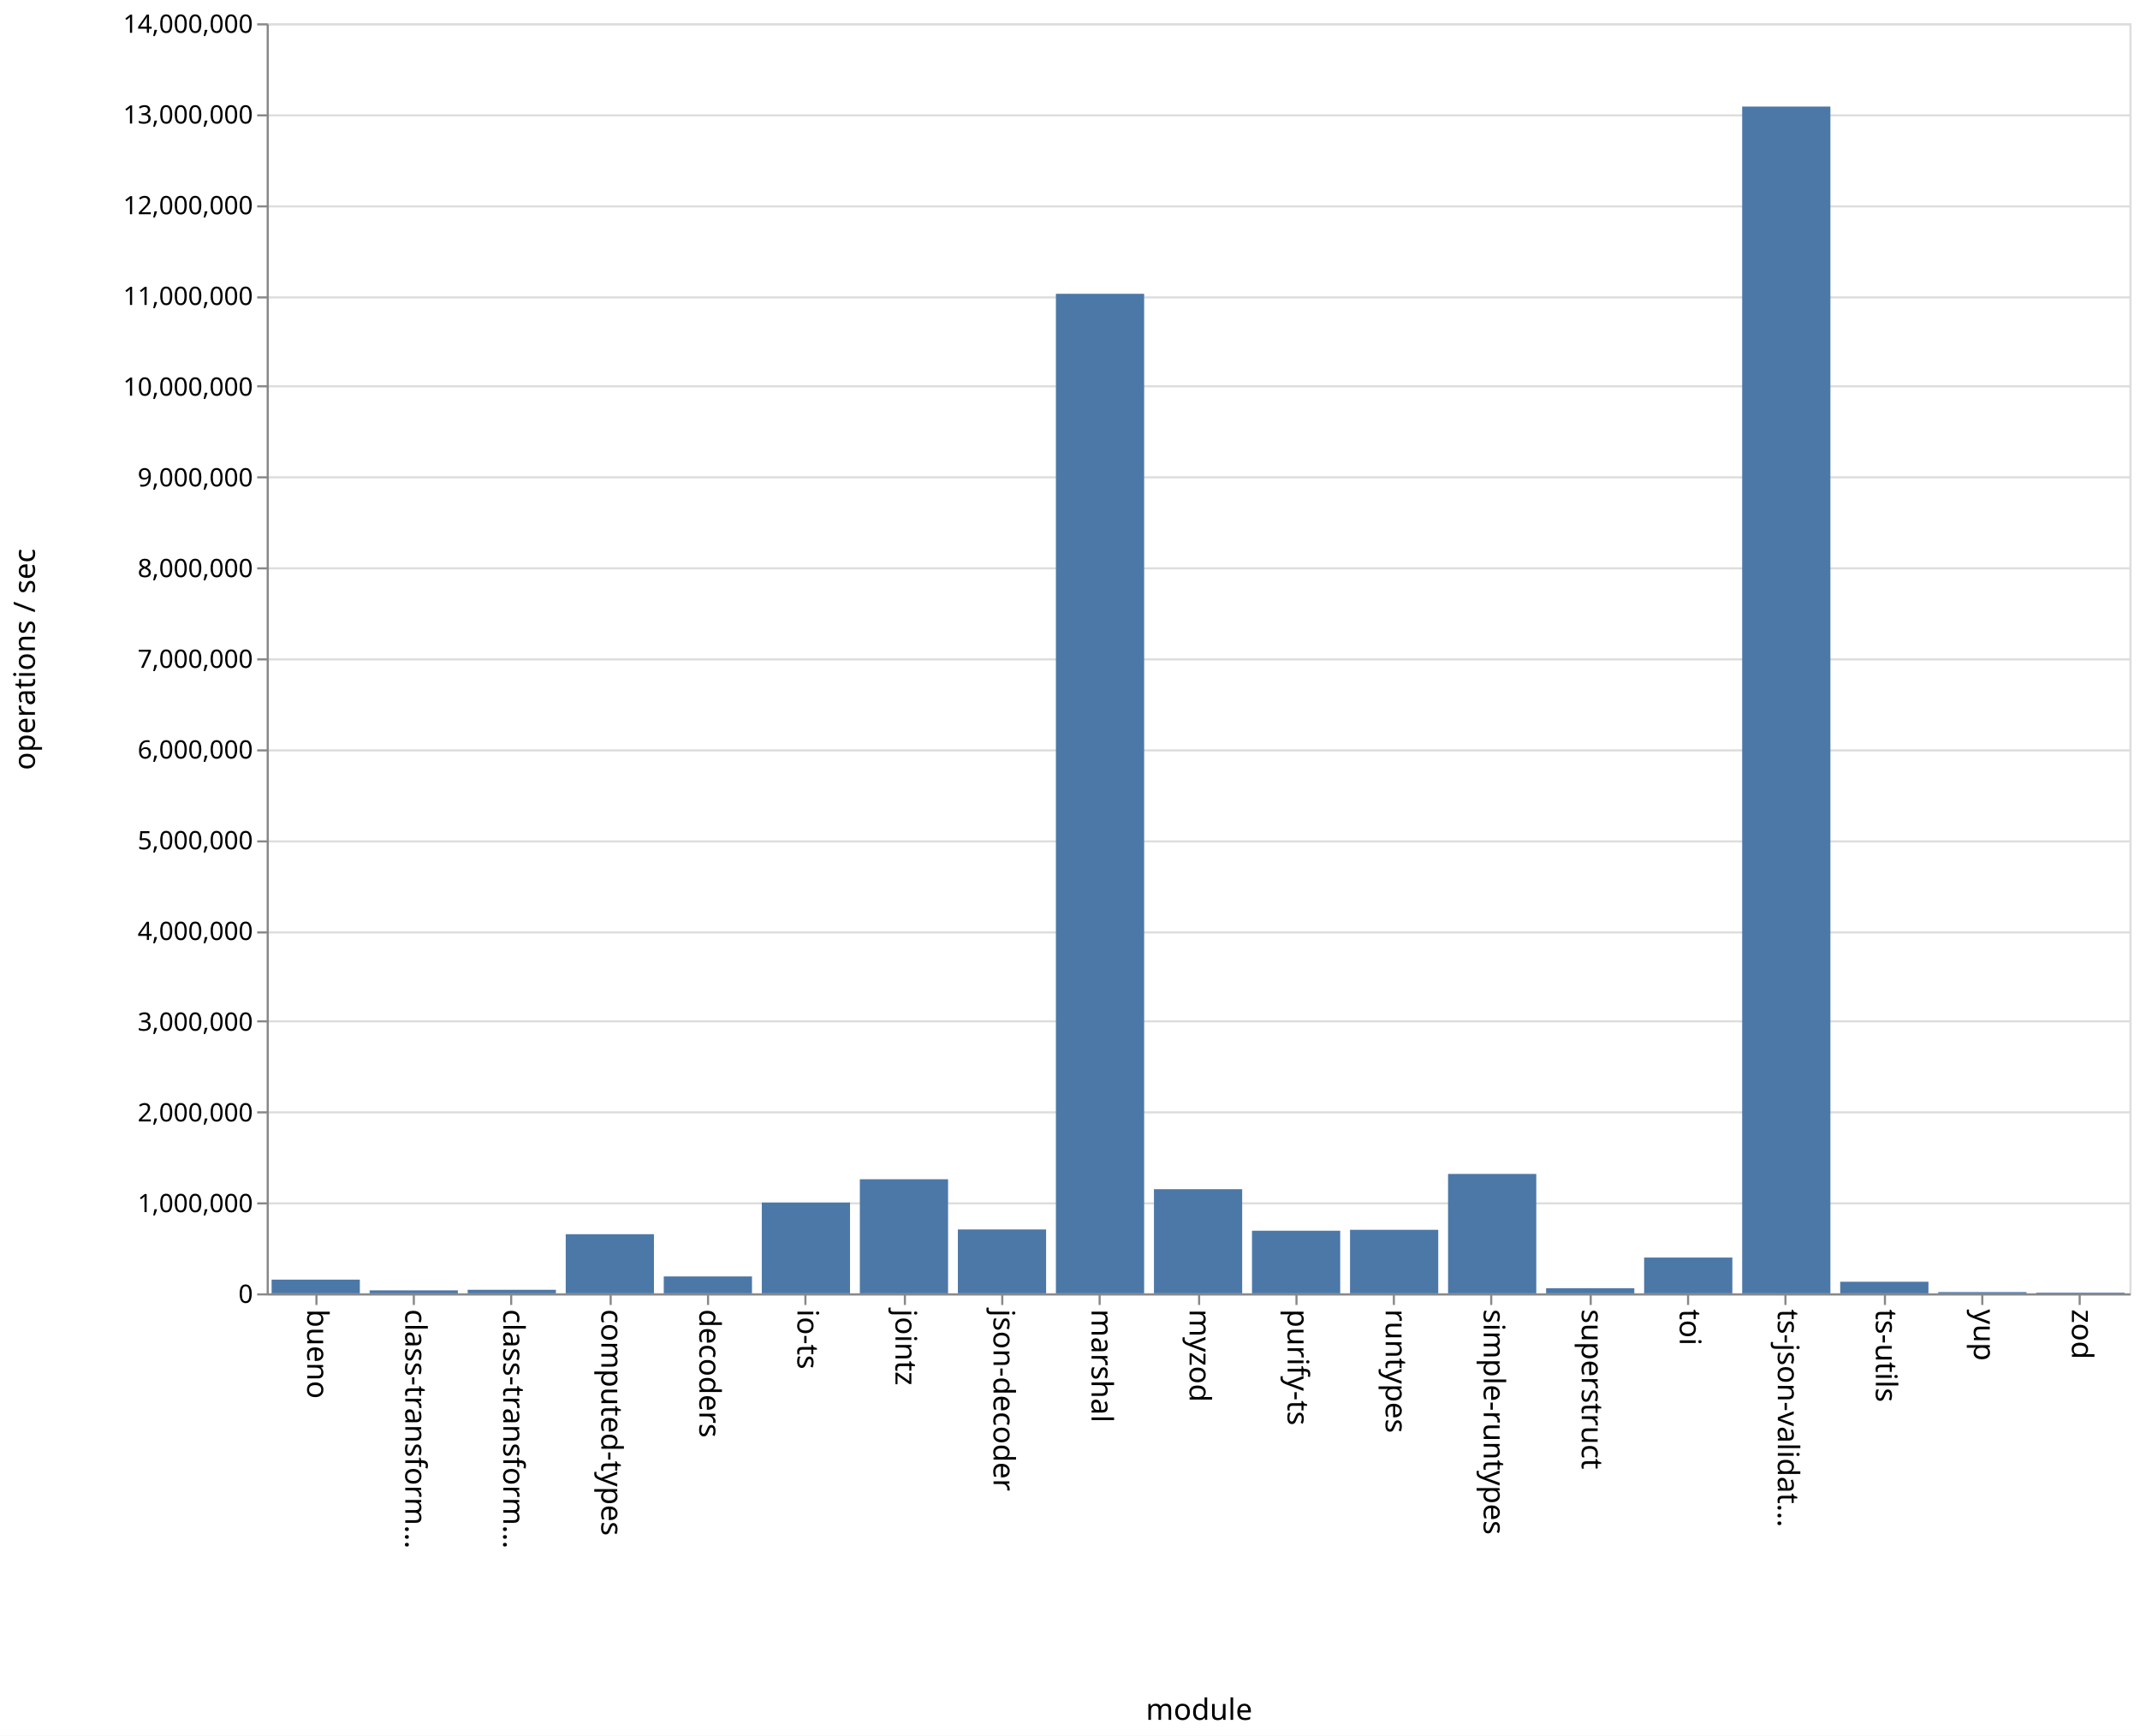
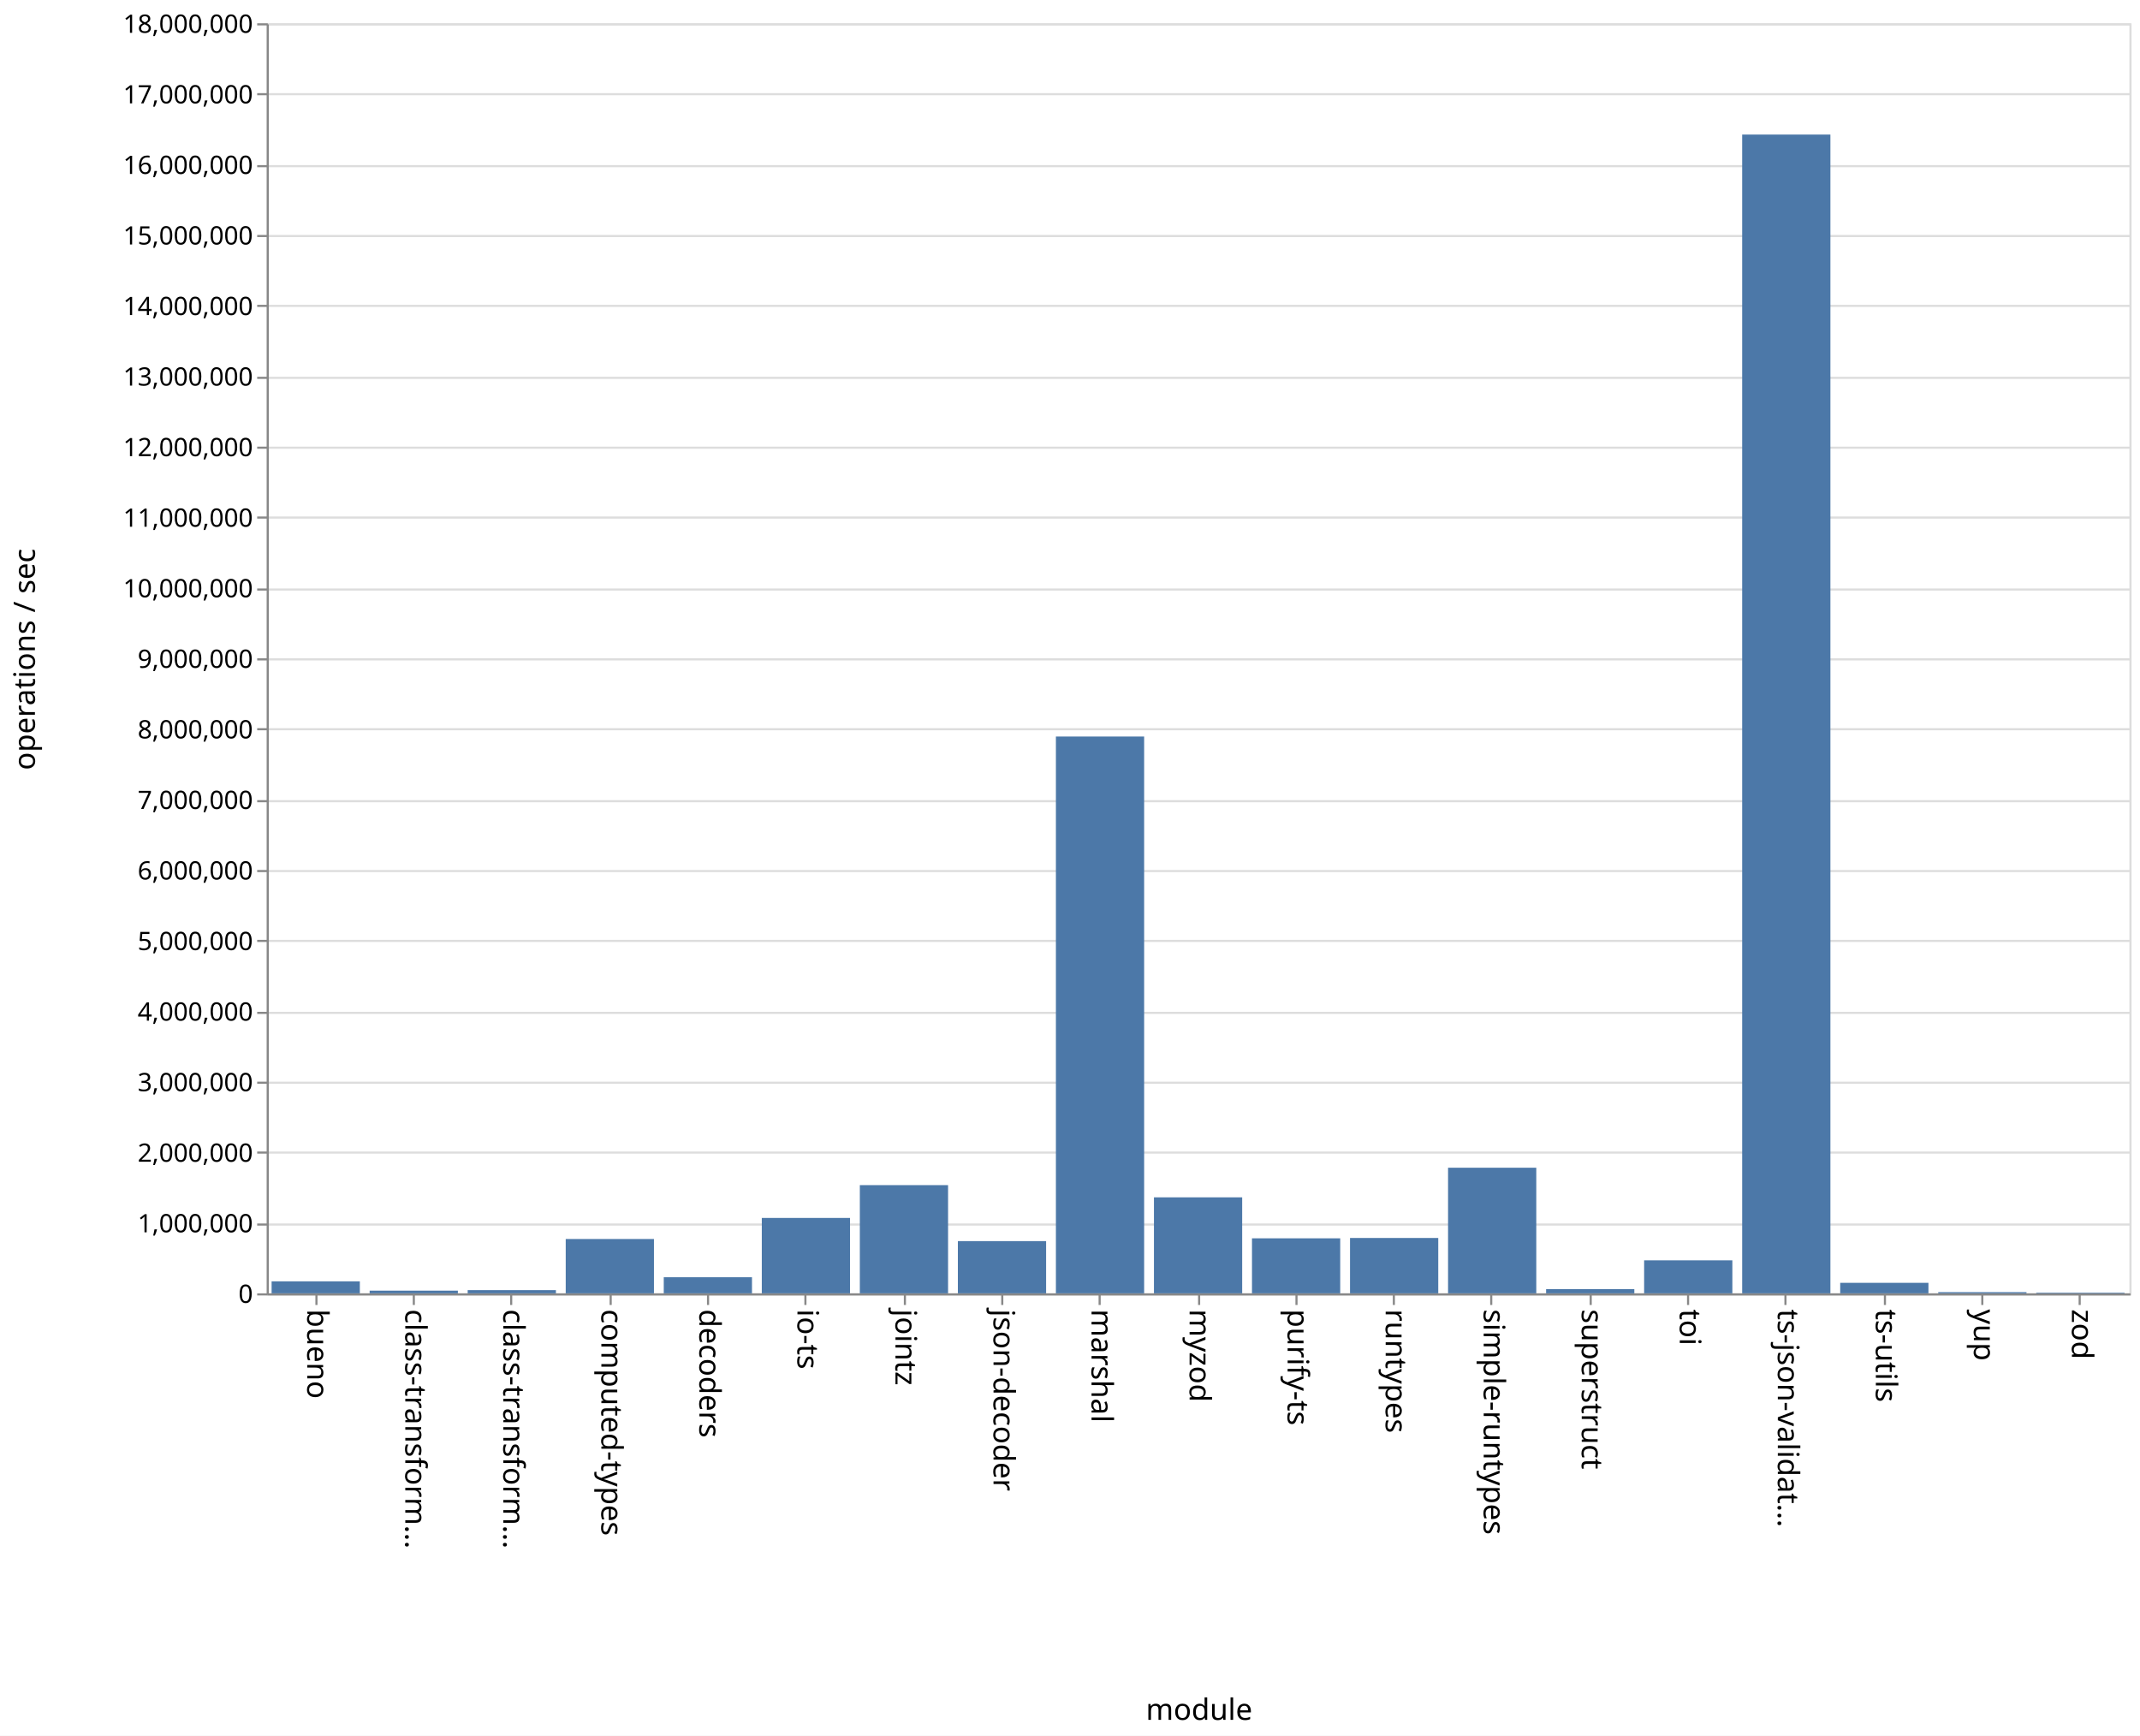
<svg xmlns="http://www.w3.org/2000/svg" class="marks" width="1011" height="820">
  <path fill="#fff" d="M0 0h1011v820H0z" />
  <g class="mark-group role-frame root" aria-roledescription="group mark container" fill="none" stroke-miterlimit="10">
    <path class="background" aria-hidden="true" d="M126.5 11.5h880v600h-880z" stroke="#ddd" />
-     <g class="mark-group role-axis" aria-roledescription="axis" aria-label="Y-axis for a linear scale with values from 0 to 14,000,000">
+     <g class="mark-group role-axis" aria-roledescription="axis" aria-label="Y-axis for a linear scale with values from 0 to 18,000,000">
      <path class="background" aria-hidden="true" d="M126.5 11.5z" pointer-events="none" />
      <g class="mark-rule role-axis-grid" pointer-events="none" stroke="#ddd">
-         <path d="M126.5 611.5h880M126.5 568.5h880M126.5 525.5h880M126.5 482.5h880M126.5 440.5h880M126.5 397.5h880M126.5 354.5h880M126.5 311.5h880M126.5 268.5h880M126.5 225.5h880M126.5 182.5h880M126.5 140.5h880M126.5 97.5h880M126.5 54.5h880M126.5 11.5h880" />
+         <path d="M126.5 611.5h880M126.5 578.5h880M126.5 544.5h880M126.5 511.5h880M126.5 478.5h880M126.5 444.5h880M126.5 411.5h880M126.5 378.5h880M126.5 344.5h880M126.5 311.5h880M126.5 278.5h880M126.5 244.5h880M126.5 211.5h880M126.5 178.5h880M126.5 144.5h880M126.5 111.5h880M126.5 78.5h880M126.5 44.5h880M126.5 11.5h880" />
      </g>
    </g>
    <g class="mark-group role-axis" aria-roledescription="axis" aria-label="X-axis titled 'module' for a discrete scale with 19 values: bueno, class-transformer-validator-async, class-transformer-validator-sync, computed-types, decoders, ending with zod">
      <path class="background" aria-hidden="true" d="M126.5 611.5z" pointer-events="none" />
      <g class="mark-rule role-axis-tick" pointer-events="none" stroke="#888">
        <path d="M149.5 611.5v5M195.5 611.5v5M241.5 611.5v5M288.5 611.5v5M334.5 611.5v5M380.5 611.5v5M427.5 611.5v5M473.5 611.5v5M519.5 611.5v5M566.5 611.5v5M612.5 611.5v5M658.5 611.5v5M704.5 611.5v5M751.5 611.5v5M797.5 611.5v5M843.5 611.5v5M890.5 611.5v5M936.5 611.5v5M982.5 611.5v5" />
      </g>
      <g class="mark-text role-axis-label" pointer-events="none" font-family="sans-serif" font-size="14" fill="#000">
        <text transform="rotate(90 -236.671 381.829)">
                    bueno
                </text>
        <text transform="rotate(90 -213.513 404.987)">
                    class-transform…
                </text>
        <text transform="rotate(90 -190.355 428.145)">
                    class-transform…
                </text>
        <text transform="rotate(90 -167.197 451.303)">
                    computed-types
                </text>
        <text transform="rotate(90 -144.04 474.46)">
                    decoders
                </text>
        <text transform="rotate(90 -120.882 497.618)">
                    io-ts
                </text>
        <text transform="rotate(90 -97.724 520.776)">
                    jointz
                </text>
        <text transform="rotate(90 -74.566 543.934)">
                    json-decoder
                </text>
        <text transform="rotate(90 -51.408 567.092)">
                    marshal
                </text>
        <text transform="rotate(90 -28.25 590.25)">
                    myzod
                </text>
        <text transform="rotate(90 -5.092 613.408)">
                    purify-ts
                </text>
        <text transform="rotate(90 18.066 636.566)">
                    runtypes
                </text>
        <text transform="rotate(90 41.224 659.724)">
                    simple-runtypes
                </text>
        <text transform="rotate(90 64.382 682.882)">
                    superstruct
                </text>
        <text transform="rotate(90 87.54 706.04)">
                    toi
                </text>
        <text transform="rotate(90 110.697 729.197)">
                    ts-json-validat…
                </text>
        <text transform="rotate(90 133.855 752.355)">
                    ts-utils
                </text>
        <text transform="rotate(90 157.013 775.513)">
                    yup
                </text>
        <text transform="rotate(90 180.171 798.671)">
                    zod
                </text>
      </g>
      <path stroke="#888" d="M126.5 611.5h880" pointer-events="none" />
      <text text-anchor="middle" transform="translate(566.5 812.5)" font-family="sans-serif" font-size="14" fill="#000" pointer-events="none">
                module
            </text>
    </g>
-     <g class="mark-group role-axis" aria-roledescription="axis" aria-label="Y-axis titled 'operations / sec' for a linear scale with values from 0 to 14,000,000">
+     <g class="mark-group role-axis" aria-roledescription="axis" aria-label="Y-axis titled 'operations / sec' for a linear scale with values from 0 to 18,000,000">
      <path class="background" aria-hidden="true" d="M126.5 11.5z" pointer-events="none" />
      <g class="mark-rule role-axis-tick" pointer-events="none" stroke="#888">
-         <path d="M126.5 611.5h-5M126.5 568.5h-5M126.5 525.5h-5M126.5 482.5h-5M126.5 440.5h-5M126.5 397.5h-5M126.5 354.5h-5M126.5 311.5h-5M126.5 268.5h-5M126.5 225.5h-5M126.5 182.5h-5M126.5 140.5h-5M126.5 97.5h-5M126.5 54.5h-5M126.5 11.5h-5" />
+         <path d="M126.5 611.5h-5M126.5 578.5h-5M126.5 544.5h-5M126.5 511.5h-5M126.5 478.5h-5M126.5 444.5h-5M126.5 411.5h-5M126.5 378.5h-5M126.5 344.5h-5M126.5 311.5h-5M126.5 278.5h-5M126.5 244.5h-5M126.5 211.5h-5M126.5 178.5h-5M126.5 144.5h-5M126.5 111.5h-5M126.5 78.5h-5M126.5 44.5h-5M126.5 11.5h-5" />
      </g>
      <g class="mark-text role-axis-label" pointer-events="none" text-anchor="end" font-family="sans-serif" font-size="12" fill="#000">
        <text transform="translate(119.5 615.5)">
                    0
                </text>
-         <text transform="translate(119.5 572.643)">
+         <text transform="translate(119.5 582.167)">
                    1,000,000
                </text>
-         <text transform="translate(119.5 529.786)">
+         <text transform="translate(119.5 548.833)">
                    2,000,000
                </text>
-         <text transform="translate(119.5 486.929)">
+         <text transform="translate(119.5 515.5)">
                    3,000,000
                </text>
-         <text transform="translate(119.5 444.071)">
+         <text transform="translate(119.5 482.167)">
                    4,000,000
                </text>
-         <text transform="translate(119.5 401.214)">
+         <text transform="translate(119.5 448.833)">
                    5,000,000
                </text>
-         <text transform="translate(119.5 358.357)">
+         <text transform="translate(119.5 415.5)">
                    6,000,000
                </text>
-         <text transform="translate(119.5 315.5)">
+         <text transform="translate(119.5 382.167)">
                    7,000,000
                </text>
-         <text transform="translate(119.5 272.643)">
+         <text transform="translate(119.5 348.833)">
                    8,000,000
                </text>
-         <text transform="translate(119.5 229.786)">
+         <text transform="translate(119.5 315.5)">
                    9,000,000
                </text>
-         <text transform="translate(119.5 186.929)">
+         <text transform="translate(119.5 282.167)">
                    10,000,000
                </text>
-         <text transform="translate(119.5 144.071)">
+         <text transform="translate(119.5 248.833)">
                    11,000,000
                </text>
-         <text transform="translate(119.5 101.214)">
+         <text transform="translate(119.5 215.5)">
                    12,000,000
                </text>
-         <text transform="translate(119.5 58.357)">
+         <text transform="translate(119.5 182.167)">
                    13,000,000
                </text>
+         <text transform="translate(119.5 148.833)">
+                     14,000,000
+                 </text>
+         <text transform="translate(119.5 115.5)">
+                     15,000,000
+                 </text>
+         <text transform="translate(119.5 82.167)">
+                     16,000,000
+                 </text>
+         <text transform="translate(119.5 48.833)">
+                     17,000,000
+                 </text>
        <text transform="translate(119.5 15.5)">
-                     14,000,000
+                     18,000,000
                </text>
      </g>
      <path stroke="#888" d="M126.5 611.5v-600" pointer-events="none" />
      <text text-anchor="middle" transform="rotate(-90 164 147.5)" font-family="sans-serif" font-size="14" fill="#000" pointer-events="none">
                operations / sec
            </text>
    </g>
    <g class="mark-rect role-mark marks" aria-roledescription="rect mark container" fill="#4c78a8">
-       <path d="M128.316 604.531H170V611h-41.684zM174.632 609.59h41.684V611h-41.684zM220.947 609.311h41.685V611h-41.685zM267.263 583.055h41.684V611h-41.684zM313.579 603.016h41.684V611H313.58zM359.895 568.106h41.684V611h-41.684zM406.21 557.109h41.685V611H406.21zM452.526 580.828h41.685V611h-41.685zM498.842 138.791h41.684V611h-41.684zM545.158 561.791h41.684V611h-41.684zM591.474 581.43h41.684V611h-41.684zM637.79 580.98h41.684V611h-41.685zM684.105 554.604h41.684V611h-41.684zM730.421 608.572h41.684V611h-41.684zM776.737 594.092h41.684V611h-41.684zM823.053 50.33h41.684V611h-41.684zM869.368 605.534h41.685V611h-41.685zM915.684 610.397h41.684V611h-41.684zM962 610.662h41.684V611H962z" />
+       <path d="M128.316 605.326H170V611h-41.684zM174.632 609.73h41.684V611h-41.684zM220.947 609.492h41.685V611h-41.685zM267.263 585.339h41.684V611h-41.684zM313.579 603.38h41.684V611H313.58zM359.895 575.378h41.684V611h-41.684zM406.21 559.887h41.685V611H406.21zM452.526 586.336h41.685V611h-41.685zM498.842 347.94h41.684V611h-41.684zM545.158 565.648h41.684V611h-41.684zM591.474 584.996h41.684V611h-41.684zM637.79 584.843h41.684V611h-41.685zM684.105 551.65h41.684V611h-41.684zM730.421 609.004h41.684V611h-41.684zM776.737 595.414h41.684V611h-41.684zM823.053 63.58h41.684V611h-41.684zM869.368 606.043h41.685V611h-41.685zM915.684 610.427h41.684V611h-41.684zM962 610.69h41.684v.31H962z" />
    </g>
  </g>
</svg>
